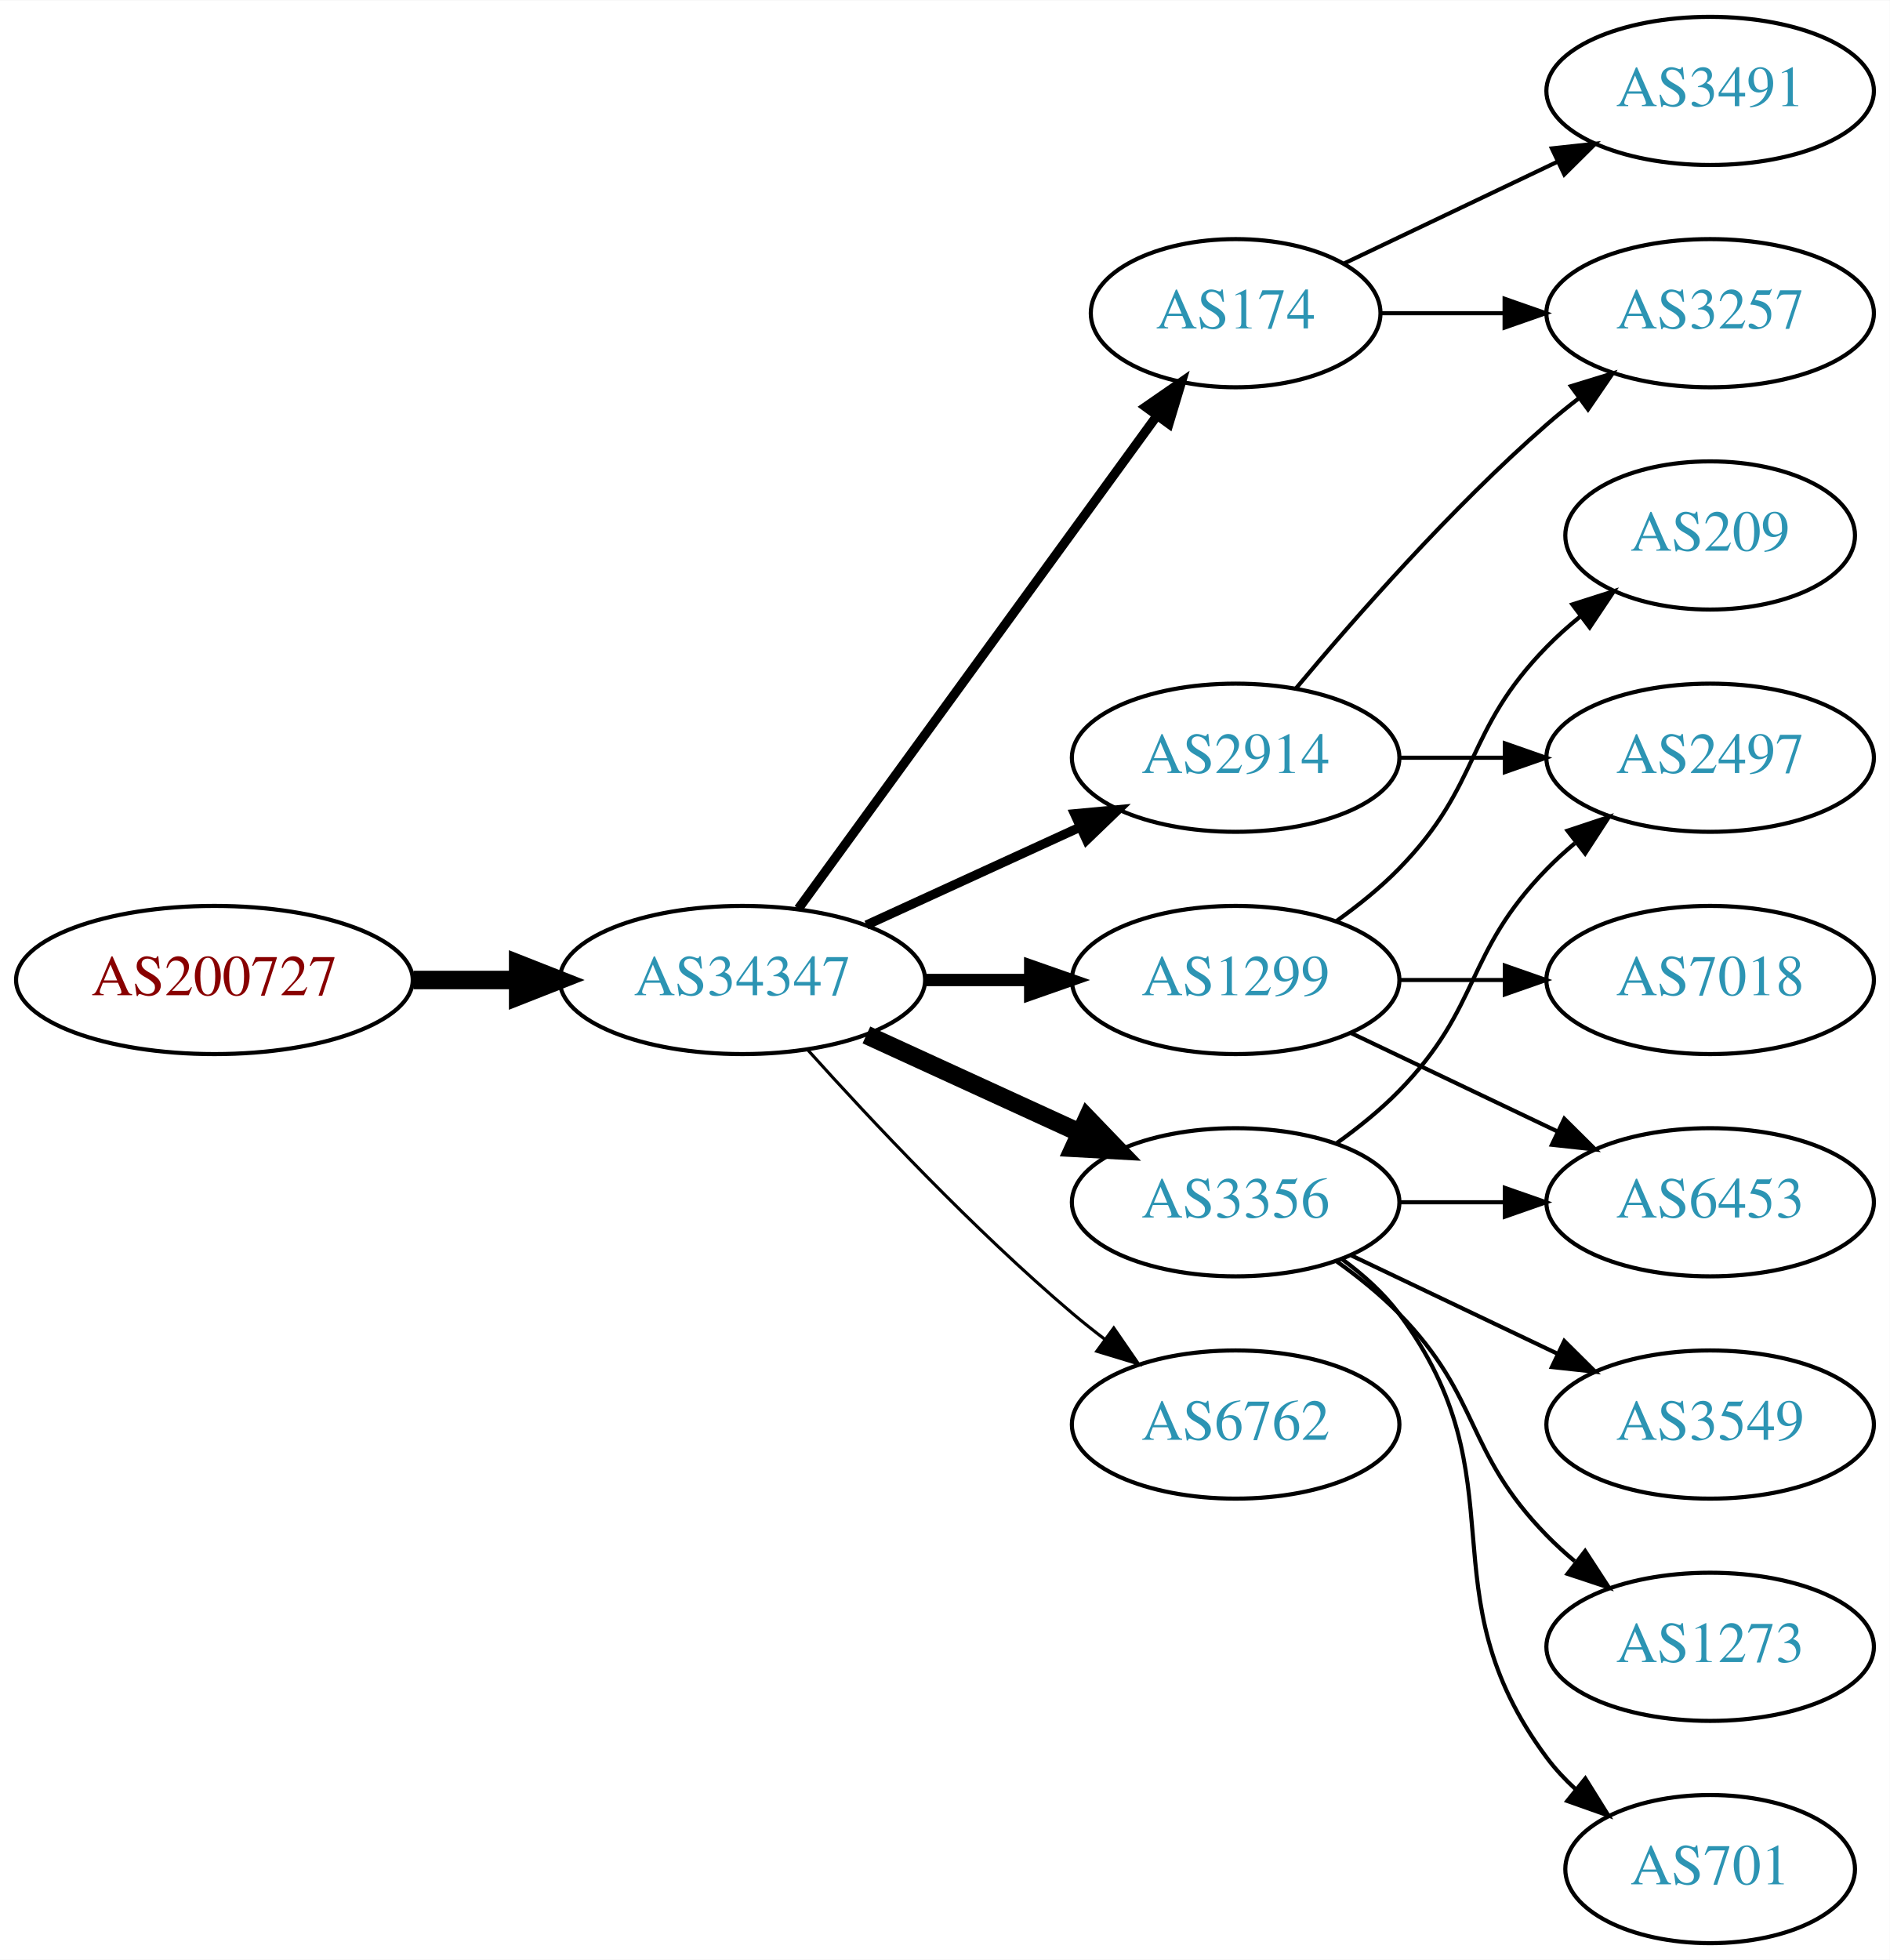
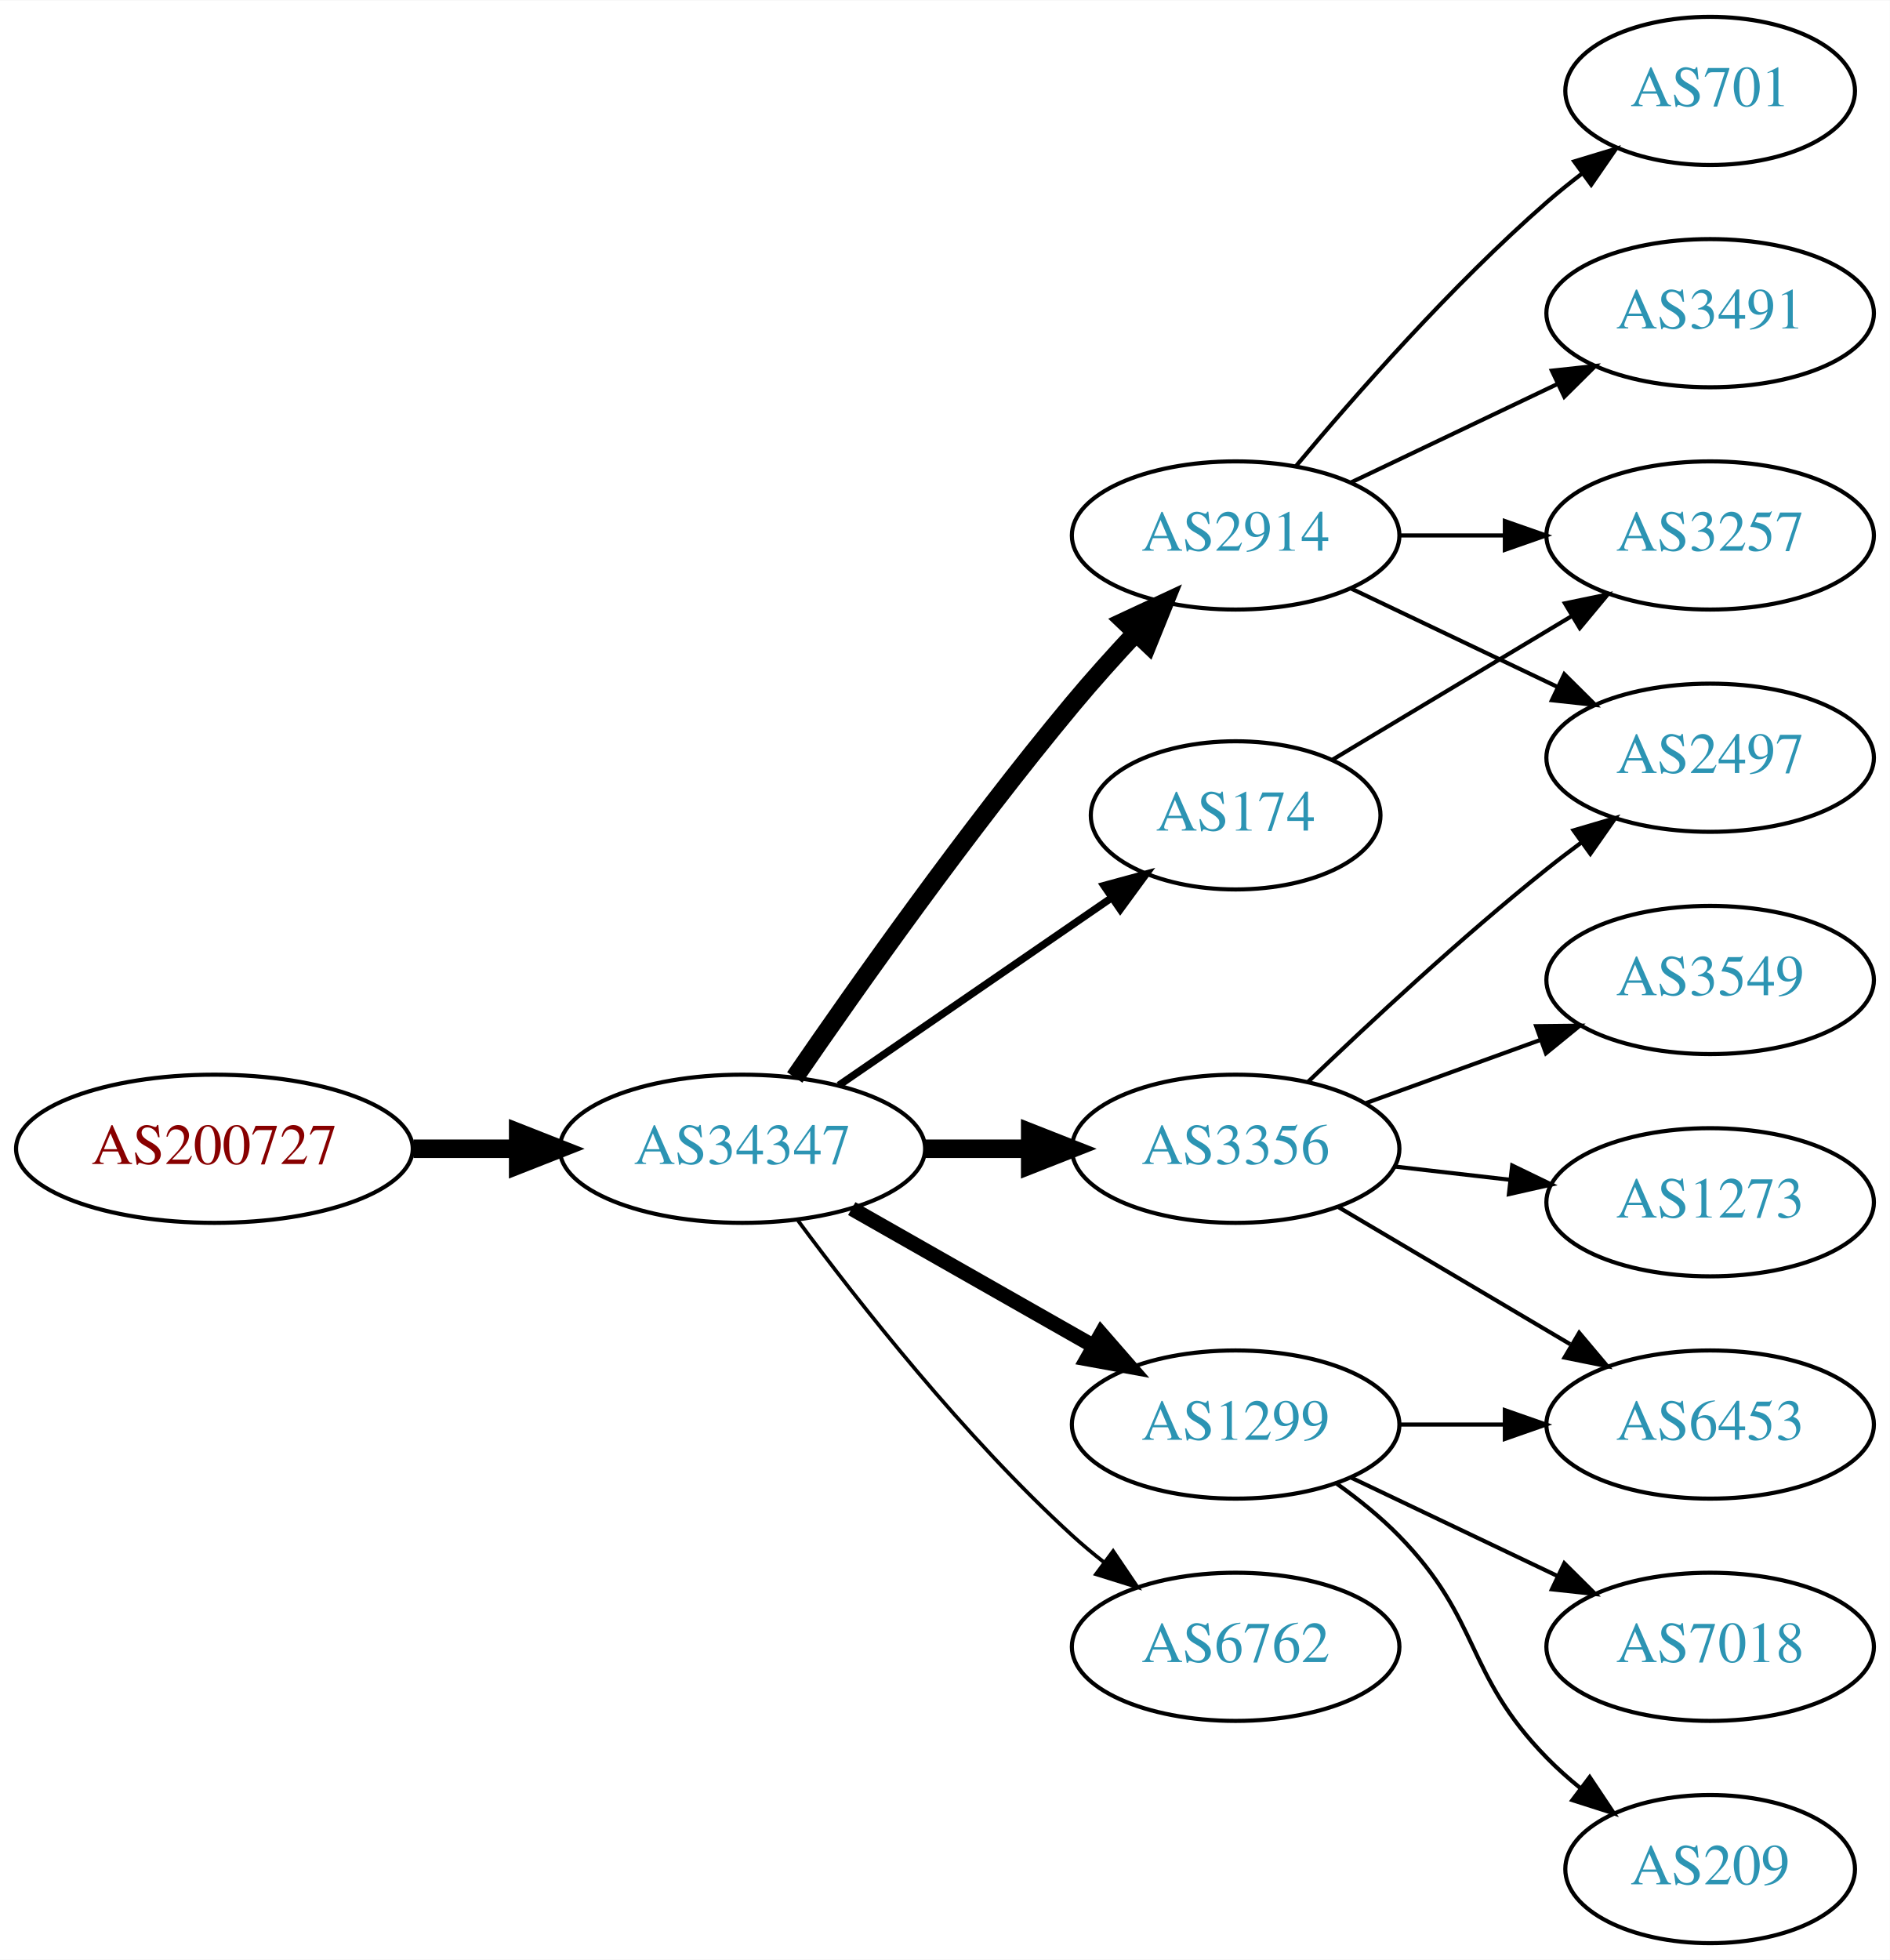
<svg xmlns="http://www.w3.org/2000/svg" xmlns:xlink="http://www.w3.org/1999/xlink" width="459pt" height="476pt" viewBox="0.00 0.00 459.17 476.00">
  <g id="graph0" class="graph" transform="scale(1 1) rotate(0) translate(4 472)">
    <polygon fill="white" stroke="none" points="-4,4 -4,-472 455.17,-472 455.17,4 -4,4" />
    <g id="node1" class="node">
      <g id="a_node1">
        <a xlink:href="/asn/200727" xlink:title="AS200727 ~ Kommunalbetriebe Rinn GmbH [AT]">
-           <ellipse fill="#ffffff" stroke="black" cx="48.096" cy="-234" rx="48.192" ry="18" />
-           <text text-anchor="middle" x="48.096" y="-230.3" font-family="Times,serif" font-size="14.00" fill="#880000">AS200727</text>
+           <ellipse fill="#ffffff" stroke="black" cx="48.096" cy="-193" rx="48.192" ry="18" />
+           <text text-anchor="middle" x="48.096" y="-189.3" font-family="Times,serif" font-size="14.00" fill="#880000">AS200727</text>
        </a>
      </g>
    </g>
    <g id="node2" class="node">
      <g id="a_node2">
        <a xlink:href="/asn/34347" xlink:title="AS34347 ~ HALLAG Kommunal GmbH [AT]">
-           <ellipse fill="#ffffff" stroke="black" cx="176.388" cy="-234" rx="44.393" ry="18" />
-           <text text-anchor="middle" x="176.388" y="-230.3" font-family="Times,serif" font-size="14.00" fill="#2c94b3">AS34347</text>
+           <ellipse fill="#ffffff" stroke="black" cx="176.388" cy="-193" rx="44.393" ry="18" />
+           <text text-anchor="middle" x="176.388" y="-189.3" font-family="Times,serif" font-size="14.00" fill="#2c94b3">AS34347</text>
        </a>
      </g>
    </g>
    <g id="edge1" class="edge">
-       <path fill="none" stroke="black" stroke-width="4.5" d="M96.481,-234C104.742,-234 113.386,-234 121.799,-234" />
-       <polygon fill="black" stroke="black" stroke-width="4.5" points="121.904,-237.938 131.904,-234 121.904,-230.063 121.904,-237.938" />
+       <path fill="none" stroke="black" stroke-width="4.5" d="M96.481,-193C104.742,-193 113.386,-193 121.799,-193" />
+       <polygon fill="black" stroke="black" stroke-width="4.5" points="121.904,-196.938 131.904,-193 121.904,-189.063 121.904,-196.938" />
    </g>
    <g id="node3" class="node">
      <g id="a_node3">
-         <a xlink:href="/asn/1299" xlink:title="AS1299 ~ Telia Carrier [EU]">
-           <ellipse fill="#ffffff" stroke="black" cx="296.23" cy="-234" rx="39.794" ry="18" />
-           <text text-anchor="middle" x="296.23" y="-230.3" font-family="Times,serif" font-size="14.00" fill="#2c94b3">AS1299</text>
+         <a xlink:href="/asn/2914" xlink:title="AS2914 ~ NTT America, Inc. [US]">
+           <ellipse fill="#ffffff" stroke="black" cx="296.23" cy="-342" rx="39.794" ry="18" />
+           <text text-anchor="middle" x="296.23" y="-338.3" font-family="Times,serif" font-size="14.00" fill="#2c94b3">AS2914</text>
        </a>
      </g>
    </g>
    <g id="edge2" class="edge">
-       <path fill="none" stroke="black" stroke-width="3" d="M220.599,-234C228.911,-234 237.674,-234 246.156,-234" />
-       <polygon fill="black" stroke="black" stroke-width="3" points="246.315,-237.5 256.315,-234 246.315,-230.5 246.315,-237.5" />
+       <path fill="none" stroke="black" stroke-width="4.5" d="M189.107,-210.326C204.041,-232.078 230.995,-270.266 256.584,-301 261.403,-306.788 266.819,-312.804 272.038,-318.386" />
+       <polygon fill="black" stroke="black" stroke-width="4.5" points="269.214,-321.131 278.957,-325.668 274.923,-315.706 269.214,-321.131" />
    </g>
    <g id="node4" class="node">
      <g id="a_node4">
-         <a xlink:href="/asn/2914" xlink:title="AS2914 ~ NTT America, Inc. [US]">
-           <ellipse fill="#ffffff" stroke="black" cx="296.23" cy="-288" rx="39.794" ry="18" />
-           <text text-anchor="middle" x="296.23" y="-284.3" font-family="Times,serif" font-size="14.00" fill="#2c94b3">AS2914</text>
+         <a xlink:href="/asn/3356" xlink:title="AS3356 ~ Level 3 Parent, LLC [US]">
+           <ellipse fill="#ffffff" stroke="black" cx="296.23" cy="-193" rx="39.794" ry="18" />
+           <text text-anchor="middle" x="296.23" y="-189.3" font-family="Times,serif" font-size="14.00" fill="#2c94b3">AS3356</text>
        </a>
      </g>
    </g>
    <g id="edge3" class="edge">
-       <path fill="none" stroke="black" stroke-width="2.25" d="M206.517,-247.348C222.128,-254.502 241.526,-263.391 258.198,-271.03" />
-       <polygon fill="black" stroke="black" stroke-width="2.25" points="257.101,-274.378 267.65,-275.362 260.017,-268.014 257.101,-274.378" />
+       <path fill="none" stroke="black" stroke-width="4.5" d="M220.599,-193C228.911,-193 237.674,-193 246.156,-193" />
+       <polygon fill="black" stroke="black" stroke-width="4.5" points="246.315,-196.938 256.315,-193 246.315,-189.063 246.315,-196.938" />
    </g>
    <g id="node5" class="node">
      <g id="a_node5">
-         <a xlink:href="/asn/6762" xlink:title="AS6762 ~ TELECOM ITALIA SPARKLE S.p.A. [IT]">
-           <ellipse fill="#ffffff" stroke="black" cx="296.23" cy="-126" rx="39.794" ry="18" />
-           <text text-anchor="middle" x="296.23" y="-122.3" font-family="Times,serif" font-size="14.00" fill="#2c94b3">AS6762</text>
+         <a xlink:href="/asn/174" xlink:title="AS174 ~ Cogent Communications [US]">
+           <ellipse fill="#ffffff" stroke="black" cx="296.23" cy="-274" rx="35.194" ry="18" />
+           <text text-anchor="middle" x="296.23" y="-270.3" font-family="Times,serif" font-size="14.00" fill="#2c94b3">AS174</text>
        </a>
      </g>
    </g>
    <g id="edge4" class="edge">
-       <path fill="none" stroke="black" stroke-width="0.75" d="M192.32,-216.956C207.646,-199.903 232.582,-173.35 256.584,-153 259.081,-150.883 261.741,-148.768 264.453,-146.707" />
-       <polygon fill="black" stroke="black" stroke-width="0.75" points="266.619,-149.459 272.629,-140.734 262.489,-143.806 266.619,-149.459" />
+       <path fill="none" stroke="black" stroke-width="1.8" d="M199.83,-208.426C218.645,-221.359 245.642,-239.915 266.118,-253.99" />
+       <polygon fill="black" stroke="black" stroke-width="1.8" points="264.228,-256.937 274.451,-259.718 268.193,-251.169 264.228,-256.937" />
    </g>
    <g id="node6" class="node">
      <g id="a_node6">
-         <a xlink:href="/asn/3356" xlink:title="AS3356 ~ Level 3 Parent, LLC [US]">
-           <ellipse fill="#ffffff" stroke="black" cx="296.23" cy="-180" rx="39.794" ry="18" />
-           <text text-anchor="middle" x="296.23" y="-176.3" font-family="Times,serif" font-size="14.00" fill="#2c94b3">AS3356</text>
+         <a xlink:href="/asn/1299" xlink:title="AS1299 ~ Telia Carrier [EU]">
+           <ellipse fill="#ffffff" stroke="black" cx="296.23" cy="-126" rx="39.794" ry="18" />
+           <text text-anchor="middle" x="296.23" y="-122.3" font-family="Times,serif" font-size="14.00" fill="#2c94b3">AS1299</text>
        </a>
      </g>
    </g>
    <g id="edge5" class="edge">
-       <path fill="none" stroke="black" stroke-width="4.5" d="M206.517,-220.652C222.128,-213.498 241.526,-204.609 258.198,-196.97" />
-       <polygon fill="black" stroke="black" stroke-width="4.5" points="260.199,-200.384 267.65,-192.638 256.919,-193.225 260.199,-200.384" />
+       <path fill="none" stroke="black" stroke-width="3.6" d="M202.958,-178.462C220.177,-168.672 243.062,-155.66 261.733,-145.045" />
+       <polygon fill="black" stroke="black" stroke-width="3.6" points="263.554,-148.036 270.517,-140.05 260.094,-141.95 263.554,-148.036" />
    </g>
    <g id="node7" class="node">
      <g id="a_node7">
-         <a xlink:href="/asn/174" xlink:title="AS174 ~ Cogent Communications [US]">
-           <ellipse fill="#ffffff" stroke="black" cx="296.23" cy="-396" rx="35.194" ry="18" />
-           <text text-anchor="middle" x="296.23" y="-392.3" font-family="Times,serif" font-size="14.00" fill="#2c94b3">AS174</text>
+         <a xlink:href="/asn/6762" xlink:title="AS6762 ~ TELECOM ITALIA SPARKLE S.p.A. [IT]">
+           <ellipse fill="#ffffff" stroke="black" cx="296.23" cy="-72" rx="39.794" ry="18" />
+           <text text-anchor="middle" x="296.23" y="-68.3" font-family="Times,serif" font-size="14.00" fill="#2c94b3">AS6762</text>
        </a>
      </g>
    </g>
    <g id="edge6" class="edge">
-       <path fill="none" stroke="black" stroke-width="2.25" d="M189.999,-251.337C210.929,-280.109 252.919,-337.834 277.049,-371.007" />
-       <polygon fill="black" stroke="black" stroke-width="2.25" points="274.35,-373.245 283.063,-379.273 280.011,-369.128 274.35,-373.245" />
-     </g>
-     <g id="node13" class="node">
-       <g id="a_node13">
-         <a xlink:href="/asn/6453" xlink:title="AS6453 ~ TATA COMMUNICATIONS (AMERICA) INC [US]">
-           <ellipse fill="#ffffff" stroke="black" cx="411.523" cy="-180" rx="39.794" ry="18" />
-           <text text-anchor="middle" x="411.523" y="-176.3" font-family="Times,serif" font-size="14.00" fill="#2c94b3">AS6453</text>
-         </a>
-       </g>
-     </g>
-     <g id="edge14" class="edge">
-       <path fill="none" stroke="black" d="M324.367,-221.066C339.361,-213.919 358.182,-204.948 374.405,-197.215" />
-       <polygon fill="black" stroke="black" points="376.087,-200.291 383.608,-192.829 373.075,-193.972 376.087,-200.291" />
-     </g>
-     <g id="node14" class="node">
-       <g id="a_node14">
-         <a xlink:href="/asn/209" xlink:title="AS209 ~ CenturyLink Communications, LLC [US]">
-           <ellipse fill="#ffffff" stroke="black" cx="411.523" cy="-342" rx="35.194" ry="18" />
-           <text text-anchor="middle" x="411.523" y="-338.3" font-family="Times,serif" font-size="14.00" fill="#2c94b3">AS209</text>
-         </a>
-       </g>
-     </g>
-     <g id="edge15" class="edge">
-       <path fill="none" stroke="black" d="M320.824,-248.389C326.08,-252.148 331.412,-256.437 335.877,-261 356.049,-281.617 351.704,-294.383 371.877,-315 374.356,-317.534 377.102,-319.983 379.955,-322.304" />
-       <polygon fill="black" stroke="black" points="378.046,-325.248 388.14,-328.468 382.257,-319.657 378.046,-325.248" />
-     </g>
-     <g id="node15" class="node">
-       <g id="a_node15">
-         <a xlink:href="/asn/7018" xlink:title="AS7018 ~ AT&amp;T Services, Inc. [US]">
-           <ellipse fill="#ffffff" stroke="black" cx="411.523" cy="-234" rx="39.794" ry="18" />
-           <text text-anchor="middle" x="411.523" y="-230.3" font-family="Times,serif" font-size="14.00" fill="#2c94b3">AS7018</text>
-         </a>
-       </g>
-     </g>
-     <g id="edge16" class="edge">
-       <path fill="none" stroke="black" d="M335.902,-234C344.105,-234 352.869,-234 361.401,-234" />
-       <polygon fill="black" stroke="black" points="361.641,-237.5 371.641,-234 361.641,-230.5 361.641,-237.5" />
-     </g>
-     <g id="node8" class="node">
-       <g id="a_node8">
+       <path fill="none" stroke="black" stroke-width="0.9" d="M189.908,-175.531C204.587,-155.714 230.273,-123.036 256.584,-99 259.001,-96.792 261.606,-94.615 264.282,-92.513" />
+       <polygon fill="black" stroke="black" stroke-width="0.9" points="266.465,-95.251 272.402,-86.476 262.288,-89.633 266.465,-95.251" />
+     </g>
+     <g id="node11" class="node">
+       <g id="a_node11">
        <a xlink:href="/asn/2497" xlink:title="AS2497 ~ Internet Initiative Japan Inc. [JP]">
          <ellipse fill="#ffffff" stroke="black" cx="411.523" cy="-288" rx="39.794" ry="18" />
          <text text-anchor="middle" x="411.523" y="-284.3" font-family="Times,serif" font-size="14.00" fill="#2c94b3">AS2497</text>
        </a>
      </g>
    </g>
+     <g id="edge14" class="edge">
+       <path fill="none" stroke="black" d="M324.367,-329.066C339.361,-321.919 358.182,-312.948 374.405,-305.215" />
+       <polygon fill="black" stroke="black" points="376.087,-308.291 383.608,-300.829 373.075,-301.972 376.087,-308.291" />
+     </g>
+     <g id="node12" class="node">
+       <g id="a_node12">
+         <a xlink:href="/asn/3491" xlink:title="AS3491 ~ PCCW Global, Inc. [US]">
+           <ellipse fill="#ffffff" stroke="black" cx="411.523" cy="-396" rx="39.794" ry="18" />
+           <text text-anchor="middle" x="411.523" y="-392.3" font-family="Times,serif" font-size="14.00" fill="#2c94b3">AS3491</text>
+         </a>
+       </g>
+     </g>
+     <g id="edge11" class="edge">
+       <path fill="none" stroke="black" d="M324.367,-354.934C339.361,-362.081 358.182,-371.052 374.405,-378.785" />
+       <polygon fill="black" stroke="black" points="373.075,-382.028 383.608,-383.171 376.087,-375.709 373.075,-382.028" />
+     </g>
+     <g id="node13" class="node">
+       <g id="a_node13">
+         <a xlink:href="/asn/701" xlink:title="AS701 ~ UUNET [US]">
+           <ellipse fill="#ffffff" stroke="black" cx="411.523" cy="-450" rx="35.194" ry="18" />
+           <text text-anchor="middle" x="411.523" y="-446.3" font-family="Times,serif" font-size="14.00" fill="#2c94b3">AS701</text>
+         </a>
+       </g>
+     </g>
+     <g id="edge12" class="edge">
+       <path fill="none" stroke="black" d="M310.86,-358.817C325.143,-375.929 348.689,-402.745 371.877,-423 374.546,-425.332 377.419,-427.648 380.35,-429.886" />
+       <polygon fill="black" stroke="black" points="378.5,-432.87 388.641,-435.939 382.627,-427.216 378.5,-432.87" />
+     </g>
+     <g id="node14" class="node">
+       <g id="a_node14">
+         <a xlink:href="/asn/3257" xlink:title="AS3257 ~ GTT [DE]">
+           <ellipse fill="#ffffff" stroke="black" cx="411.523" cy="-342" rx="39.794" ry="18" />
+           <text text-anchor="middle" x="411.523" y="-338.3" font-family="Times,serif" font-size="14.00" fill="#2c94b3">AS3257</text>
+         </a>
+       </g>
+     </g>
+     <g id="edge13" class="edge">
+       <path fill="none" stroke="black" d="M335.902,-342C344.105,-342 352.869,-342 361.401,-342" />
+       <polygon fill="black" stroke="black" points="361.641,-345.5 371.641,-342 361.641,-338.5 361.641,-345.5" />
+     </g>
+     <g id="node8" class="node">
+       <g id="a_node8">
+         <a xlink:href="/asn/1273" xlink:title="AS1273 ~ Vodafone Group PLC [EU]">
+           <ellipse fill="#ffffff" stroke="black" cx="411.523" cy="-180" rx="39.794" ry="18" />
+           <text text-anchor="middle" x="411.523" y="-176.3" font-family="Times,serif" font-size="14.00" fill="#2c94b3">AS1273</text>
+         </a>
+       </g>
+     </g>
    <g id="edge7" class="edge">
-       <path fill="none" stroke="black" d="M335.902,-288C344.105,-288 352.869,-288 361.401,-288" />
-       <polygon fill="black" stroke="black" points="361.641,-291.5 371.641,-288 361.641,-284.5 361.641,-291.5" />
+       <path fill="none" stroke="black" d="M334.955,-188.671C343.937,-187.641 353.635,-186.528 362.993,-185.454" />
+       <polygon fill="black" stroke="black" points="363.427,-188.927 372.963,-184.31 362.629,-181.973 363.427,-188.927" />
    </g>
    <g id="node9" class="node">
      <g id="a_node9">
-         <a xlink:href="/asn/3257" xlink:title="AS3257 ~ GTT [DE]">
-           <ellipse fill="#ffffff" stroke="black" cx="411.523" cy="-396" rx="39.794" ry="18" />
-           <text text-anchor="middle" x="411.523" y="-392.3" font-family="Times,serif" font-size="14.00" fill="#2c94b3">AS3257</text>
+         <a xlink:href="/asn/6453" xlink:title="AS6453 ~ TATA COMMUNICATIONS (AMERICA) INC [US]">
+           <ellipse fill="#ffffff" stroke="black" cx="411.523" cy="-126" rx="39.794" ry="18" />
+           <text text-anchor="middle" x="411.523" y="-122.3" font-family="Times,serif" font-size="14.00" fill="#2c94b3">AS6453</text>
        </a>
      </g>
    </g>
    <g id="edge8" class="edge">
-       <path fill="none" stroke="black" d="M310.86,-304.817C325.143,-321.929 348.689,-348.745 371.877,-369 374.342,-371.154 376.981,-373.294 379.678,-375.372" />
-       <polygon fill="black" stroke="black" points="377.703,-378.264 387.832,-381.37 381.851,-372.625 377.703,-378.264" />
-     </g>
-     <g id="edge10" class="edge">
-       <path fill="none" stroke="black" d="M320.824,-194.389C326.08,-198.148 331.412,-202.437 335.877,-207 356.049,-227.617 351.704,-240.383 371.877,-261 373.969,-263.139 376.253,-265.218 378.63,-267.21" />
-       <polygon fill="black" stroke="black" points="376.873,-270.275 386.929,-273.611 381.148,-264.732 376.873,-270.275" />
+       <path fill="none" stroke="black" d="M321.257,-178.791C337.629,-169.109 359.516,-156.165 377.52,-145.518" />
+       <polygon fill="black" stroke="black" points="379.705,-148.292 386.531,-140.188 376.142,-142.266 379.705,-148.292" />
    </g>
    <g id="node10" class="node">
      <g id="a_node10">
        <a xlink:href="/asn/3549" xlink:title="AS3549 ~ Level 3 Parent, LLC [US]">
-           <ellipse fill="#ffffff" stroke="black" cx="411.523" cy="-126" rx="39.794" ry="18" />
-           <text text-anchor="middle" x="411.523" y="-122.3" font-family="Times,serif" font-size="14.00" fill="#2c94b3">AS3549</text>
+           <ellipse fill="#ffffff" stroke="black" cx="411.523" cy="-234" rx="39.794" ry="18" />
+           <text text-anchor="middle" x="411.523" y="-230.3" font-family="Times,serif" font-size="14.00" fill="#2c94b3">AS3549</text>
        </a>
      </g>
    </g>
    <g id="edge9" class="edge">
-       <path fill="none" stroke="black" d="M324.367,-167.066C339.361,-159.919 358.182,-150.948 374.405,-143.215" />
-       <polygon fill="black" stroke="black" points="376.087,-146.291 383.608,-138.829 373.075,-139.972 376.087,-146.291" />
-     </g>
-     <g id="node11" class="node">
-       <g id="a_node11">
-         <a xlink:href="/asn/1273" xlink:title="AS1273 ~ Vodafone Group PLC [EU]">
-           <ellipse fill="#ffffff" stroke="black" cx="411.523" cy="-72" rx="39.794" ry="18" />
-           <text text-anchor="middle" x="411.523" y="-68.3" font-family="Times,serif" font-size="14.00" fill="#2c94b3">AS1273</text>
-         </a>
-       </g>
-     </g>
-     <g id="edge11" class="edge">
-       <path fill="none" stroke="black" d="M320.824,-165.611C326.08,-161.852 331.412,-157.563 335.877,-153 356.049,-132.383 351.704,-119.617 371.877,-99 373.969,-96.861 376.253,-94.782 378.63,-92.79" />
-       <polygon fill="black" stroke="black" points="381.148,-95.268 386.929,-86.389 376.873,-89.725 381.148,-95.268" />
-     </g>
-     <g id="node12" class="node">
-       <g id="a_node12">
-         <a xlink:href="/asn/701" xlink:title="AS701 ~ UUNET [US]">
+       <path fill="none" stroke="black" d="M327.889,-204.095C340.861,-208.79 356.155,-214.324 370.035,-219.348" />
+       <polygon fill="black" stroke="black" points="369.246,-222.784 379.84,-222.896 371.628,-216.202 369.246,-222.784" />
+     </g>
+     <g id="edge10" class="edge">
+       <path fill="none" stroke="black" d="M313.874,-209.312C328.649,-223.51 351.062,-244.363 371.877,-261 374.58,-263.161 377.444,-265.344 380.343,-267.484" />
+       <polygon fill="black" stroke="black" points="378.334,-270.35 388.498,-273.344 382.419,-264.666 378.334,-270.35" />
+     </g>
+     <g id="edge18" class="edge">
+       <path fill="none" stroke="black" d="M319.613,-287.435C336.239,-297.413 359.171,-311.178 377.844,-322.386" />
+       <polygon fill="black" stroke="black" points="376.247,-325.509 386.622,-327.654 379.849,-319.507 376.247,-325.509" />
+     </g>
+     <g id="edge15" class="edge">
+       <path fill="none" stroke="black" d="M335.902,-126C344.105,-126 352.869,-126 361.401,-126" />
+       <polygon fill="black" stroke="black" points="361.641,-129.5 371.641,-126 361.641,-122.5 361.641,-129.5" />
+     </g>
+     <g id="node15" class="node">
+       <g id="a_node15">
+         <a xlink:href="/asn/209" xlink:title="AS209 ~ CenturyLink Communications, LLC [US]">
          <ellipse fill="#ffffff" stroke="black" cx="411.523" cy="-18" rx="35.194" ry="18" />
-           <text text-anchor="middle" x="411.523" y="-14.3" font-family="Times,serif" font-size="14.00" fill="#2c94b3">AS701</text>
-         </a>
-       </g>
-     </g>
-     <g id="edge12" class="edge">
-       <path fill="none" stroke="black" d="M322.161,-166.118C327.237,-162.389 332.155,-157.984 335.877,-153 366.148,-112.458 341.605,-85.542 371.877,-45 373.884,-42.311 376.24,-39.791 378.781,-37.455" />
-       <polygon fill="black" stroke="black" points="381.196,-40.004 386.797,-31.011 376.81,-34.548 381.196,-40.004" />
-     </g>
-     <g id="edge13" class="edge">
-       <path fill="none" stroke="black" d="M335.902,-180C344.105,-180 352.869,-180 361.401,-180" />
-       <polygon fill="black" stroke="black" points="361.641,-183.5 371.641,-180 361.641,-176.5 361.641,-183.5" />
-     </g>
-     <g id="edge18" class="edge">
-       <path fill="none" stroke="black" d="M331.529,-396C340.906,-396 351.257,-396 361.291,-396" />
-       <polygon fill="black" stroke="black" points="361.58,-399.5 371.58,-396 361.58,-392.5 361.58,-399.5" />
+           <text text-anchor="middle" x="411.523" y="-14.3" font-family="Times,serif" font-size="14.00" fill="#2c94b3">AS209</text>
+         </a>
+       </g>
+     </g>
+     <g id="edge16" class="edge">
+       <path fill="none" stroke="black" d="M320.824,-111.611C326.08,-107.852 331.412,-103.563 335.877,-99 356.049,-78.383 351.704,-65.617 371.877,-45 374.356,-42.466 377.102,-40.017 379.955,-37.696" />
+       <polygon fill="black" stroke="black" points="382.257,-40.343 388.14,-31.532 378.046,-34.752 382.257,-40.343" />
    </g>
    <g id="node16" class="node">
      <g id="a_node16">
-         <a xlink:href="/asn/3491" xlink:title="AS3491 ~ PCCW Global, Inc. [US]">
-           <ellipse fill="#ffffff" stroke="black" cx="411.523" cy="-450" rx="39.794" ry="18" />
-           <text text-anchor="middle" x="411.523" y="-446.3" font-family="Times,serif" font-size="14.00" fill="#2c94b3">AS3491</text>
+         <a xlink:href="/asn/7018" xlink:title="AS7018 ~ AT&amp;T Services, Inc. [US]">
+           <ellipse fill="#ffffff" stroke="black" cx="411.523" cy="-72" rx="39.794" ry="18" />
+           <text text-anchor="middle" x="411.523" y="-68.3" font-family="Times,serif" font-size="14.00" fill="#2c94b3">AS7018</text>
        </a>
      </g>
    </g>
    <g id="edge17" class="edge">
-       <path fill="none" stroke="black" d="M322.655,-408.119C337.958,-415.413 357.681,-424.814 374.563,-432.86" />
-       <polygon fill="black" stroke="black" points="373.071,-436.026 383.604,-437.169 376.082,-429.707 373.071,-436.026" />
+       <path fill="none" stroke="black" d="M324.367,-113.066C339.361,-105.919 358.182,-96.948 374.405,-89.215" />
+       <polygon fill="black" stroke="black" points="376.087,-92.291 383.608,-84.829 373.075,-85.972 376.087,-92.291" />
    </g>
  </g>
</svg>
